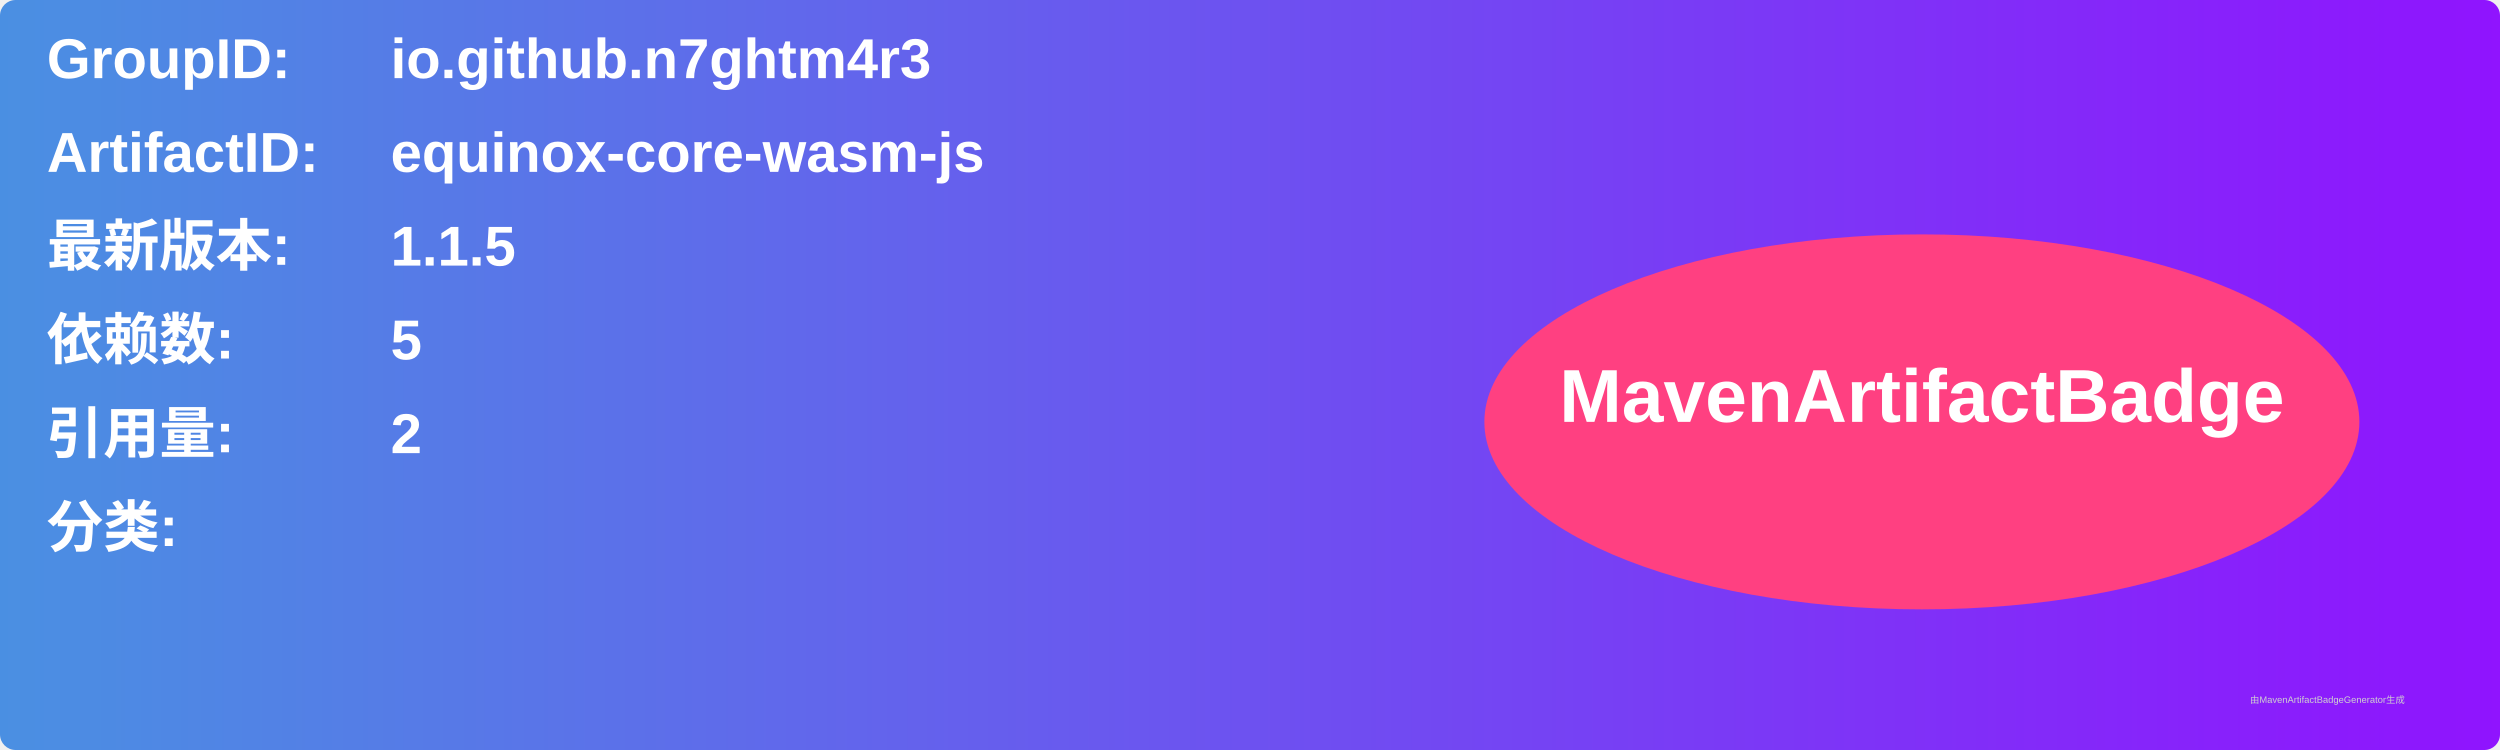
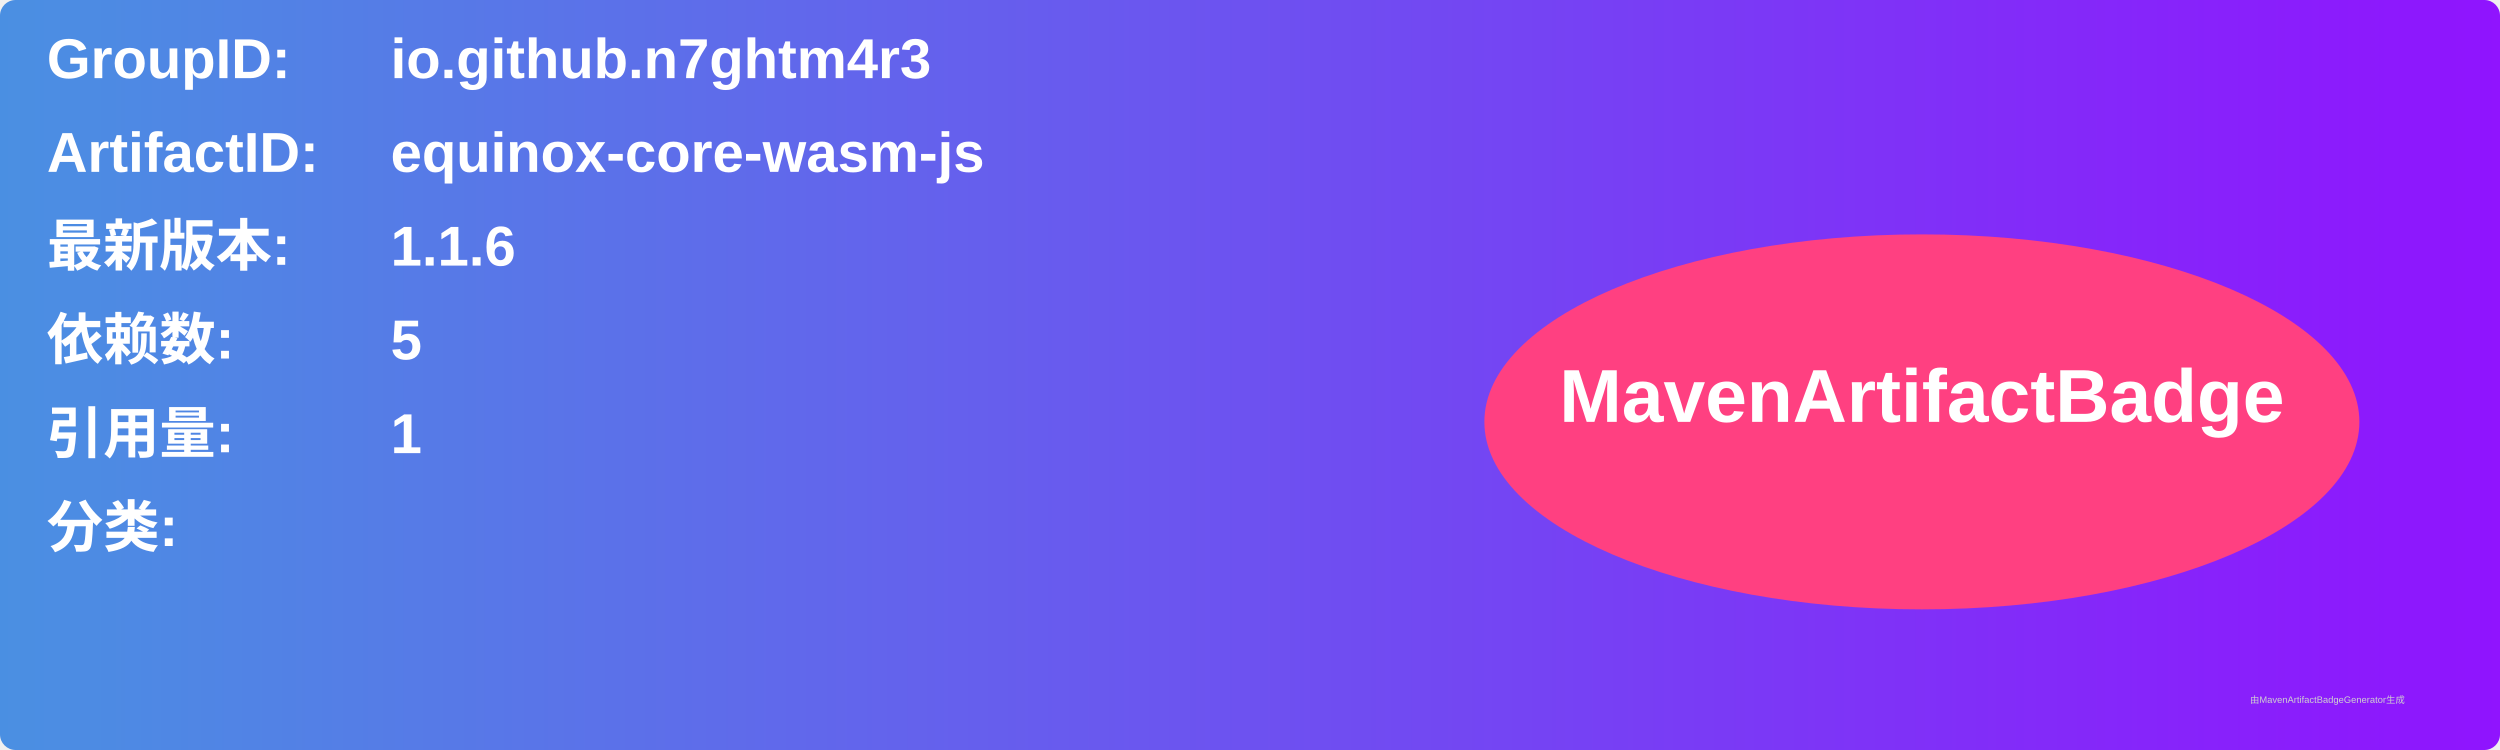
<svg xmlns="http://www.w3.org/2000/svg" width="800" height="240" viewBox="0 0 800 240">
  <linearGradient id="grad" x1="0%" y1="0%" x2="100%" y2="0%">
    <stop offset="0%" stop-color="#4a90e2" />
    <stop offset="100%" stop-color="#9013fe" />
  </linearGradient>
  <rect width="100%" height="100%" rx="5" ry="5" fill="url(#grad)" />
  <g transform="translate(15, 15)">
    <text x="0" y="10" font-family="Arial" font-size="18" fill="white" font-weight="bold" width="260">GroupID:</text>
    <text x="110" y="10" font-family="Arial" font-size="18" fill="white" font-weight="bold" width="460">io.github.n7ghtm4r3</text>
    <text x="0" y="40" font-family="Arial" font-size="18" fill="white" font-weight="bold" width="260">ArtifactID:</text>
    <text x="110" y="40" font-family="Arial" font-size="18" fill="white" font-weight="bold" width="460">equinox-core-wasm-js</text>
    <text x="0" y="70" font-family="Arial" font-size="18" fill="white" font-weight="bold">最新版本:</text>
    <text x="110" y="70" font-family="Arial" font-size="18" fill="white" font-weight="bold">
-       <tspan font-weight="bold">1.1.5</tspan>
+       <tspan font-weight="bold">1.1.6</tspan>
    </text>
    <text x="0" y="100" font-family="Arial" font-size="18" fill="white" font-weight="bold">依赖数: </text>
    <text x="110" y="100" font-family="Arial" font-size="18" fill="white">
      <tspan font-weight="bold">5</tspan>
    </text>
    <text x="0" y="130" font-family="Arial" font-size="18" fill="white" font-weight="bold">引用量: </text>
    <text x="110" y="130" font-family="Arial" font-size="18" fill="white">
-       <tspan font-weight="bold">2</tspan>
+       <tspan font-weight="bold">1</tspan>
    </text>
    <text x="0" y="160" font-family="Arial" font-size="18" fill="white" font-weight="bold">分类:</text>
    <text x="10" y="190" font-family="Arial" font-size="10" fill="white">
      <tspan font-weight="bold" />
    </text>
    <ellipse cx="600" cy="120" rx="140" ry="60" fill="#ff4081" />
    <text x="600" y="120" text-anchor="middle" font-family="Arial" font-size="24" fill="white" font-weight="bold">MavenArtifactBadge</text>
  </g>
  <text x="720" y="225" font-family="Arial" font-size="3" fill="#d0d0d0">由MavenArtifactBadgeGenerator生成</text>
</svg>
